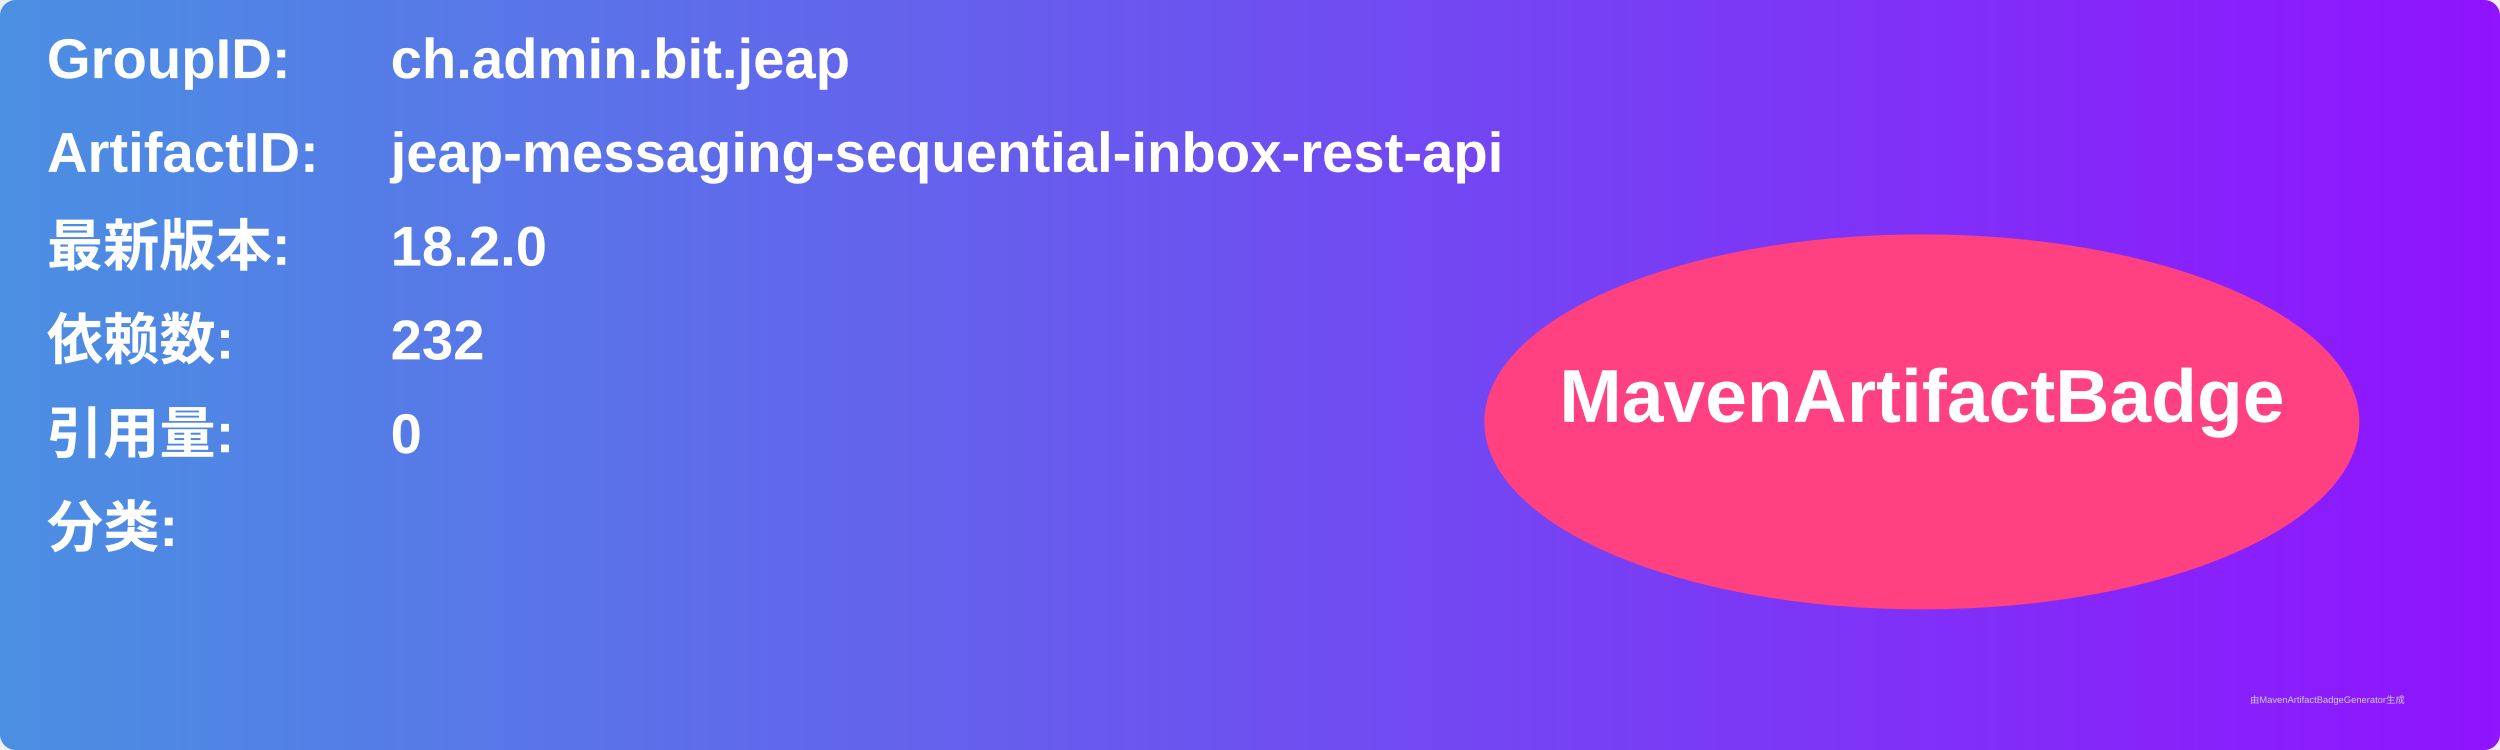
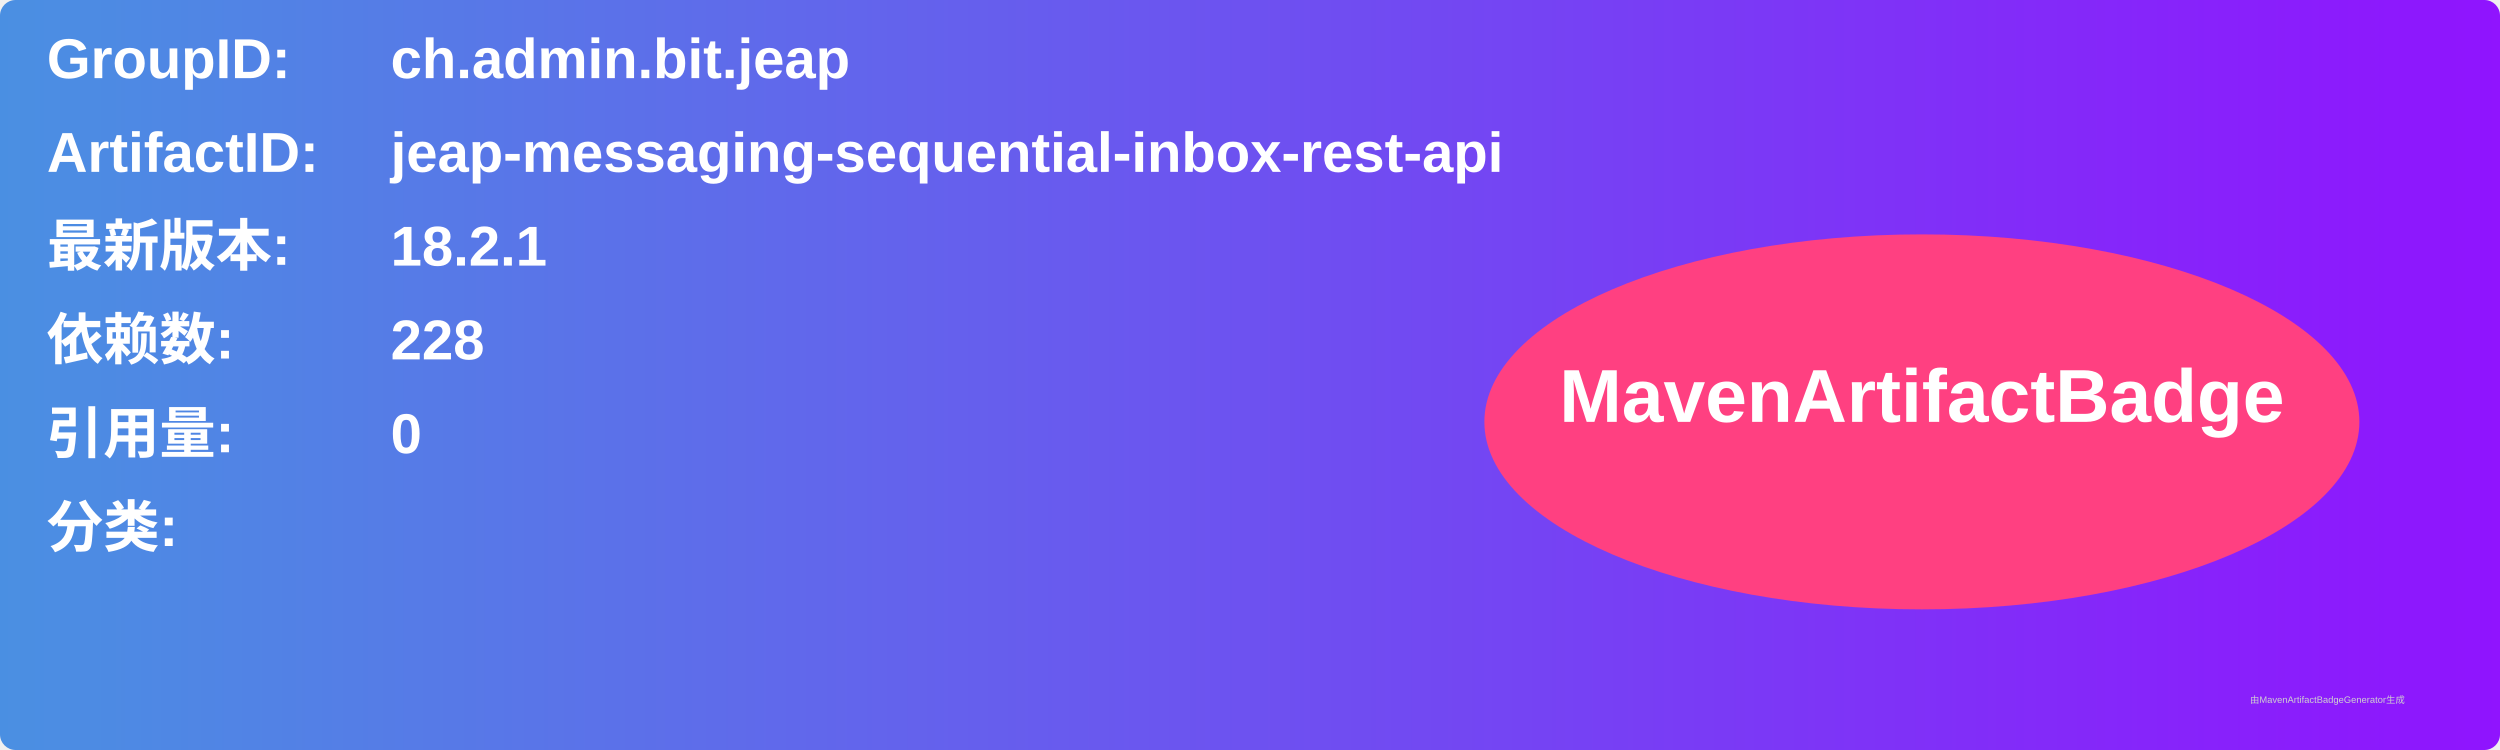
<svg xmlns="http://www.w3.org/2000/svg" width="800" height="240" viewBox="0 0 800 240">
  <linearGradient id="grad" x1="0%" y1="0%" x2="100%" y2="0%">
    <stop offset="0%" stop-color="#4a90e2" />
    <stop offset="100%" stop-color="#9013fe" />
  </linearGradient>
  <rect width="100%" height="100%" rx="5" ry="5" fill="url(#grad)" />
  <g transform="translate(15, 15)">
    <text x="0" y="10" font-family="Arial" font-size="18" fill="white" font-weight="bold" width="260">GroupID:</text>
    <text x="110" y="10" font-family="Arial" font-size="18" fill="white" font-weight="bold" width="460">ch.admin.bit.jeap</text>
    <text x="0" y="40" font-family="Arial" font-size="18" fill="white" font-weight="bold" width="260">ArtifactID:</text>
    <text x="110" y="40" font-family="Arial" font-size="18" fill="white" font-weight="bold" width="460">jeap-messaging-sequential-inbox-rest-api</text>
    <text x="0" y="70" font-family="Arial" font-size="18" fill="white" font-weight="bold">最新版本:</text>
    <text x="110" y="70" font-family="Arial" font-size="18" fill="white" font-weight="bold">
-       <tspan font-weight="bold">18.2.0</tspan>
+       <tspan font-weight="bold">18.2.1</tspan>
    </text>
    <text x="0" y="100" font-family="Arial" font-size="18" fill="white" font-weight="bold">依赖数: </text>
    <text x="110" y="100" font-family="Arial" font-size="18" fill="white">
-       <tspan font-weight="bold">232</tspan>
+       <tspan font-weight="bold">228</tspan>
    </text>
    <text x="0" y="130" font-family="Arial" font-size="18" fill="white" font-weight="bold">引用量: </text>
    <text x="110" y="130" font-family="Arial" font-size="18" fill="white">
      <tspan font-weight="bold">0</tspan>
    </text>
    <text x="0" y="160" font-family="Arial" font-size="18" fill="white" font-weight="bold">分类:</text>
    <text x="10" y="190" font-family="Arial" font-size="10" fill="white">
      <tspan font-weight="bold" />
    </text>
    <ellipse cx="600" cy="120" rx="140" ry="60" fill="#ff4081" />
    <text x="600" y="120" text-anchor="middle" font-family="Arial" font-size="24" fill="white" font-weight="bold">MavenArtifactBadge</text>
  </g>
  <text x="720" y="225" font-family="Arial" font-size="3" fill="#d0d0d0">由MavenArtifactBadgeGenerator生成</text>
</svg>
